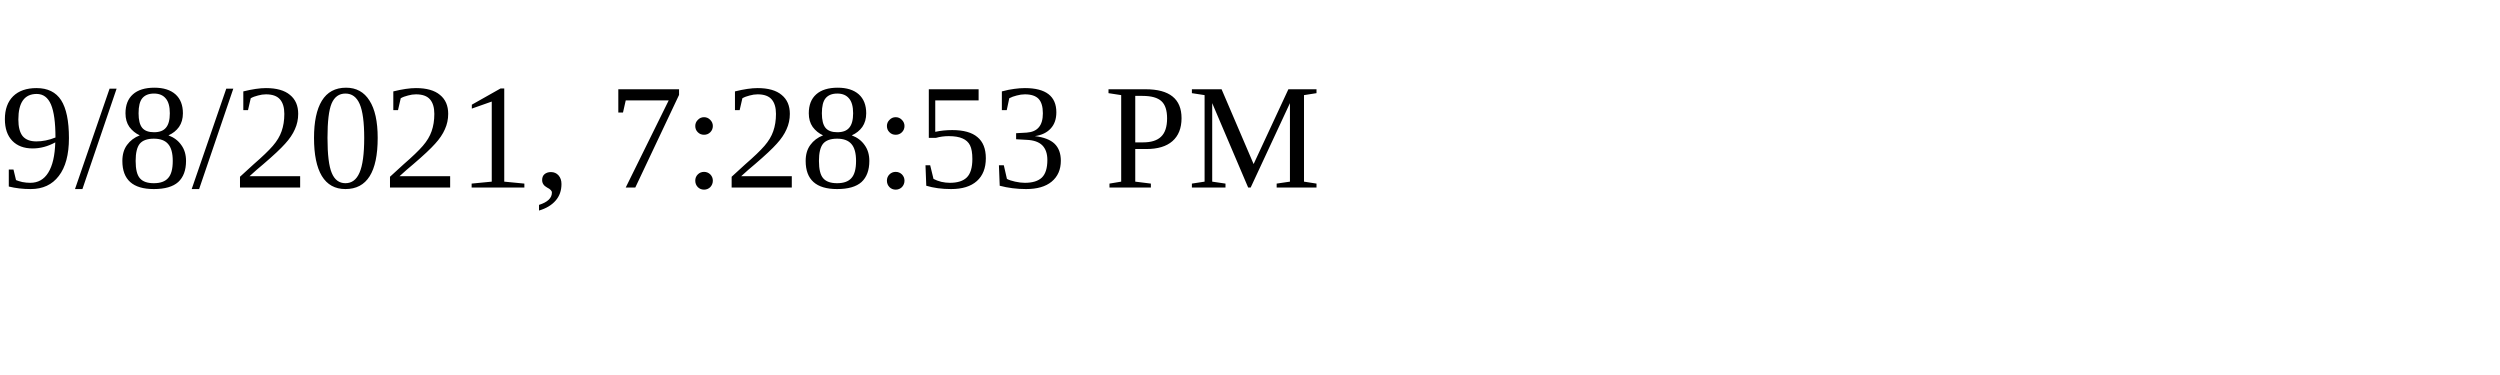
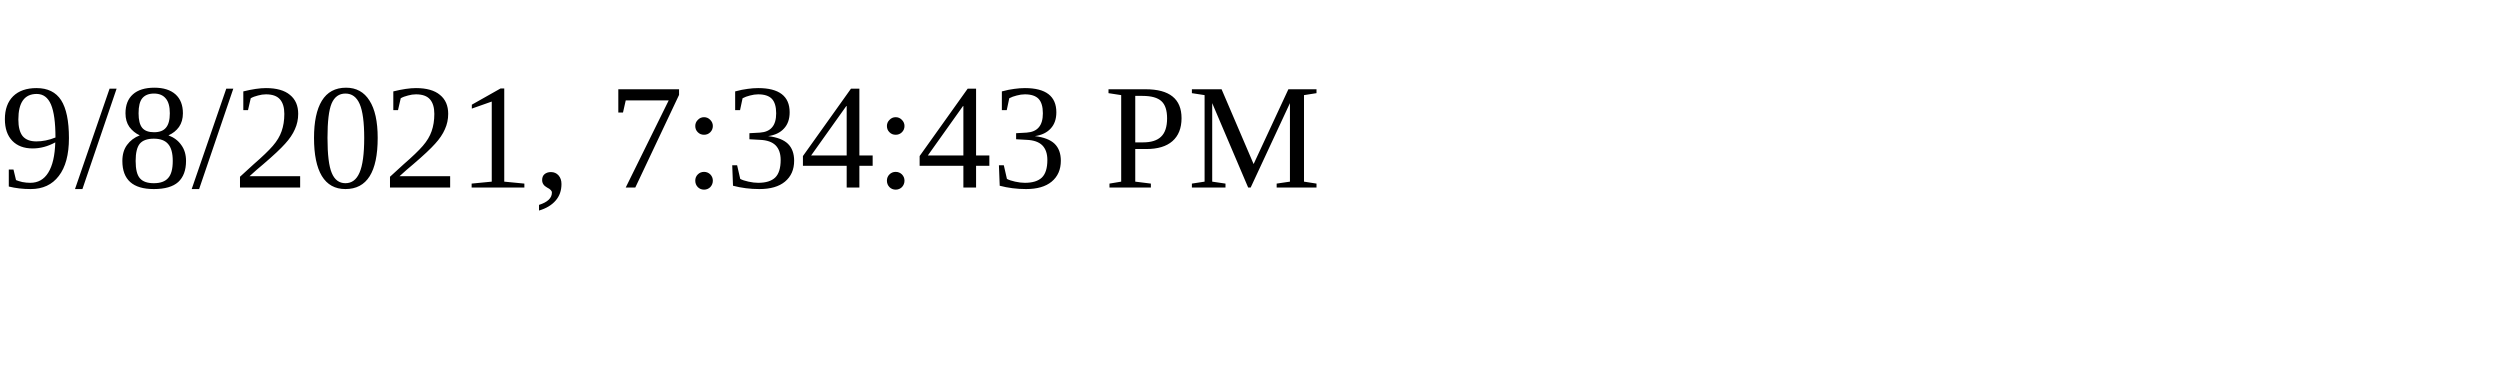
<svg xmlns="http://www.w3.org/2000/svg" height="30" width="200">
-   <text x="0" y="15">9/8/2021, 7:28:53 PM</text>
+   <text x="0" y="15">9/8/2021, 7:34:43 PM</text>
</svg>
